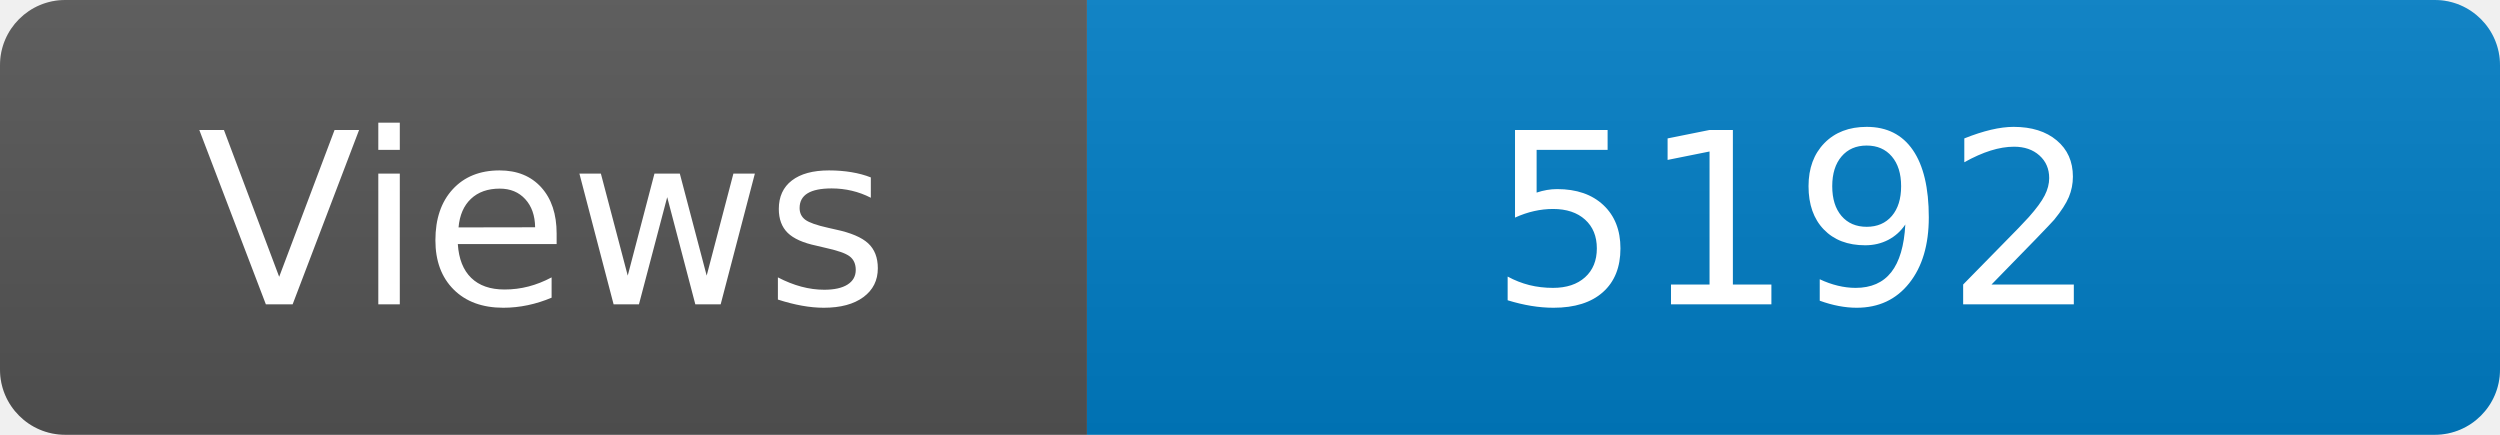
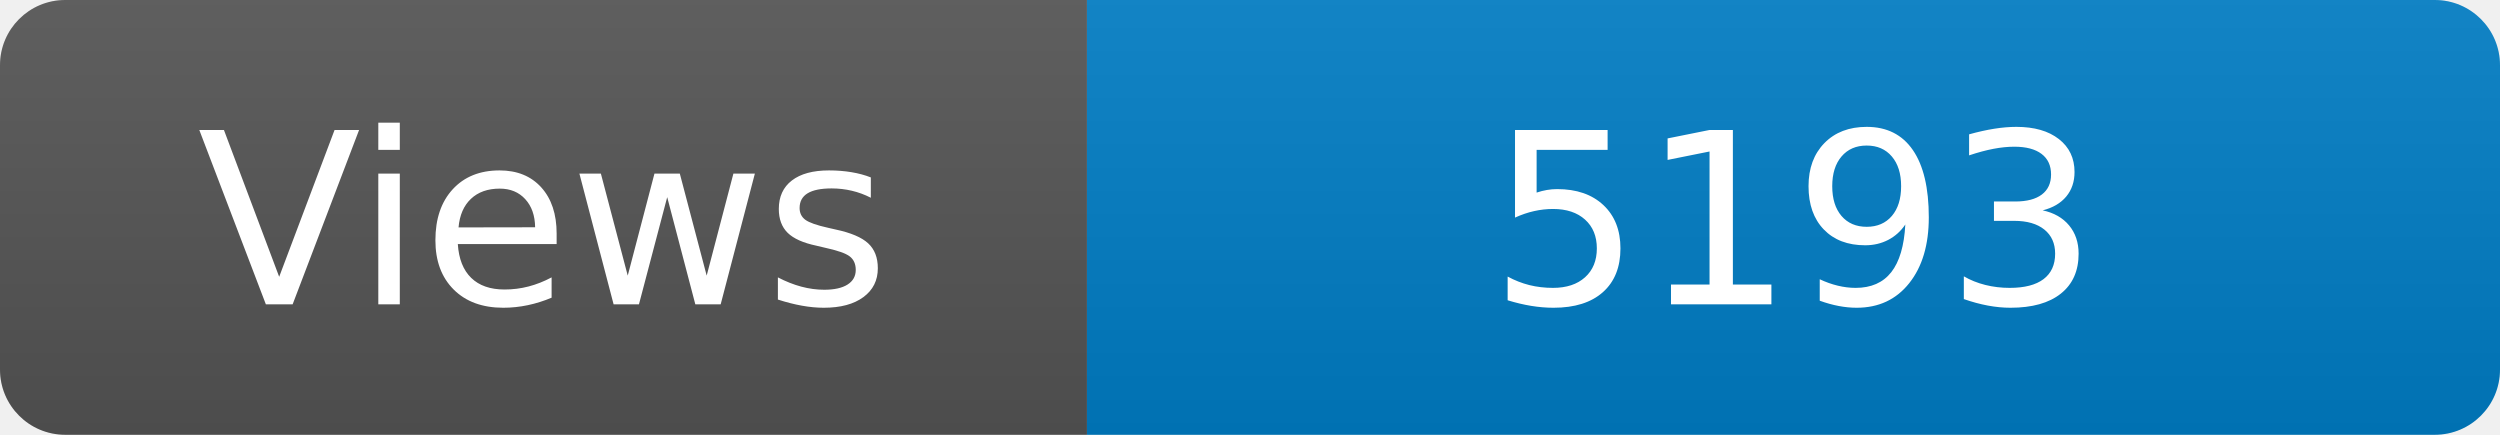
<svg xmlns="http://www.w3.org/2000/svg" width="115" height="20" role="img" aria-label="Maintained?: yes">
  <linearGradient id="s" x2="0" y2="100%">
    <stop offset="0" stop-color="#bbb" stop-opacity=".1" />
    <stop offset="1" stop-opacity=".1" />
  </linearGradient>
  <clipPath id="r">
    <rect width="115" height="20" rx="3" fill="#fff" />
  </clipPath>
  <g clip-path="url(#r)">
    <rect width="50" height="20" fill="#555" />
    <rect x="50" width="160" height="20" fill="#007ec6" />
    <rect width="115" height="20" fill="url(#s)" />
  </g>
  <g fill="#fff" text-anchor="middle" font-family="Verdana,Geneva,DejaVu Sans,sans-serif" font-size="110">
    <text x="250" y="140" transform="scale(.1)" fill="#fff">Views</text>
-     <text x="825" y="140" transform="scale(.1)" fill="#fff">5192</text>
+     <text x="825" y="140" transform="scale(.1)" fill="#fff">5193</text>
  </g>
</svg>
